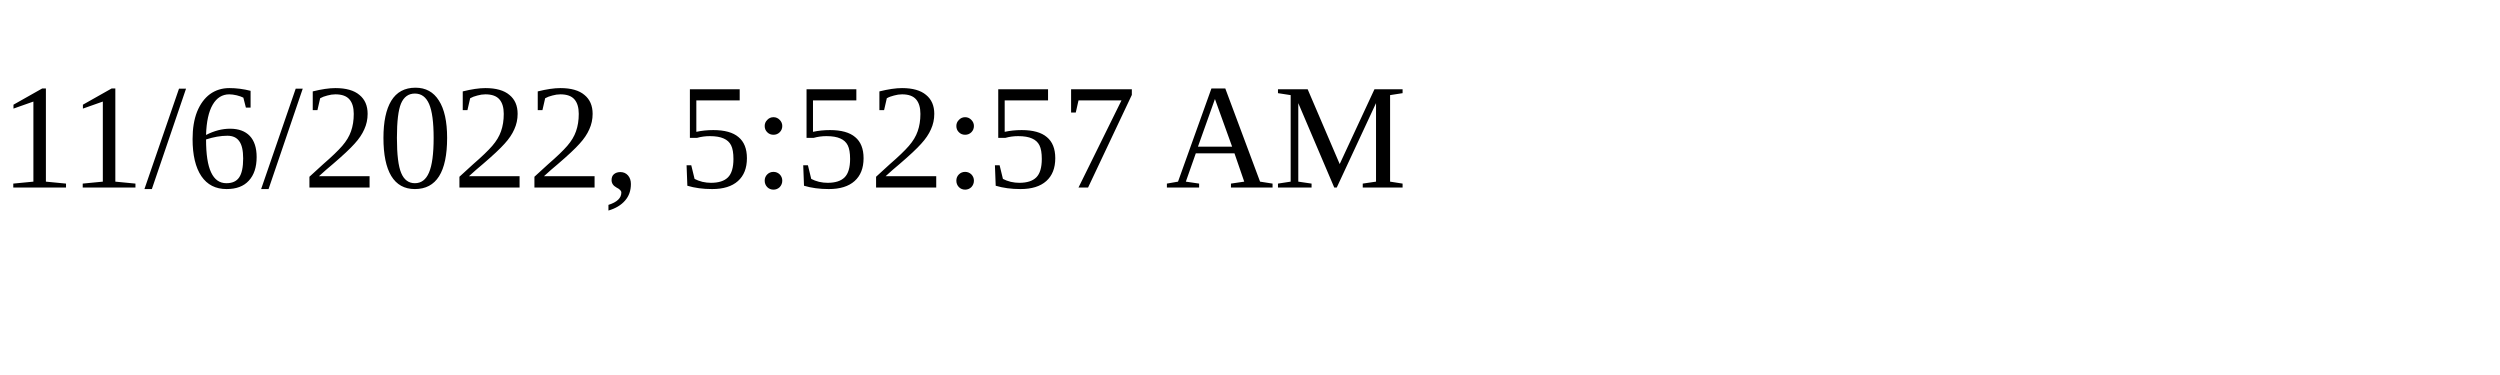
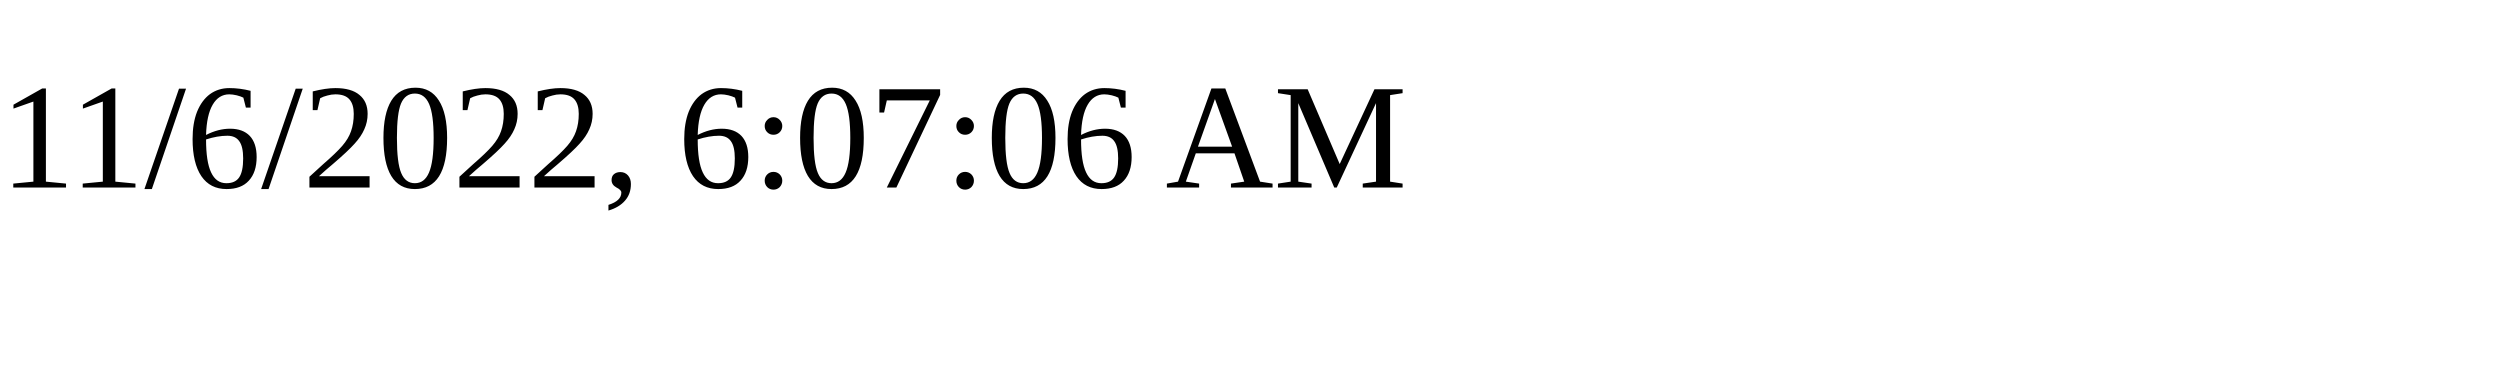
<svg xmlns="http://www.w3.org/2000/svg" height="30" width="200">
-   <text x="0" y="15">11/6/2022, 5:52:57 AM</text>
+   <text x="0" y="15">11/6/2022, 6:07:06 AM</text>
</svg>
